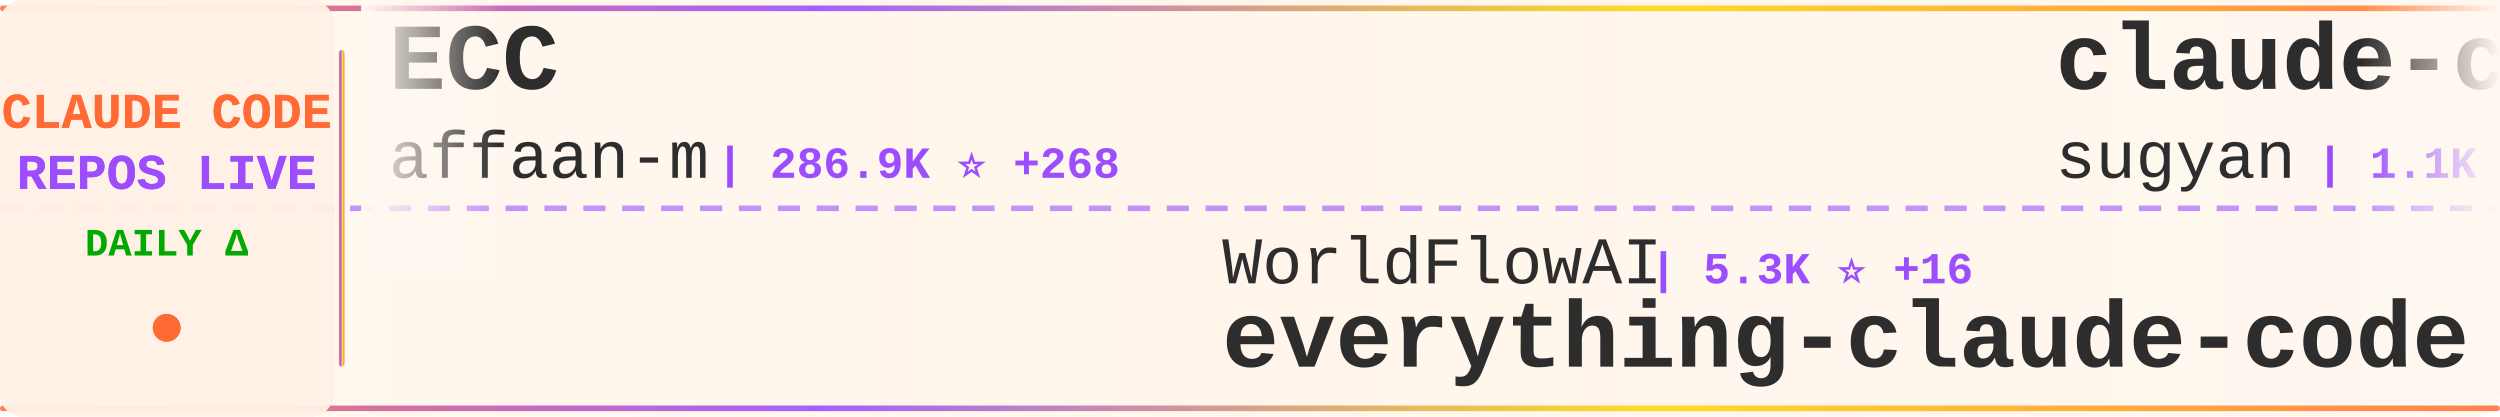
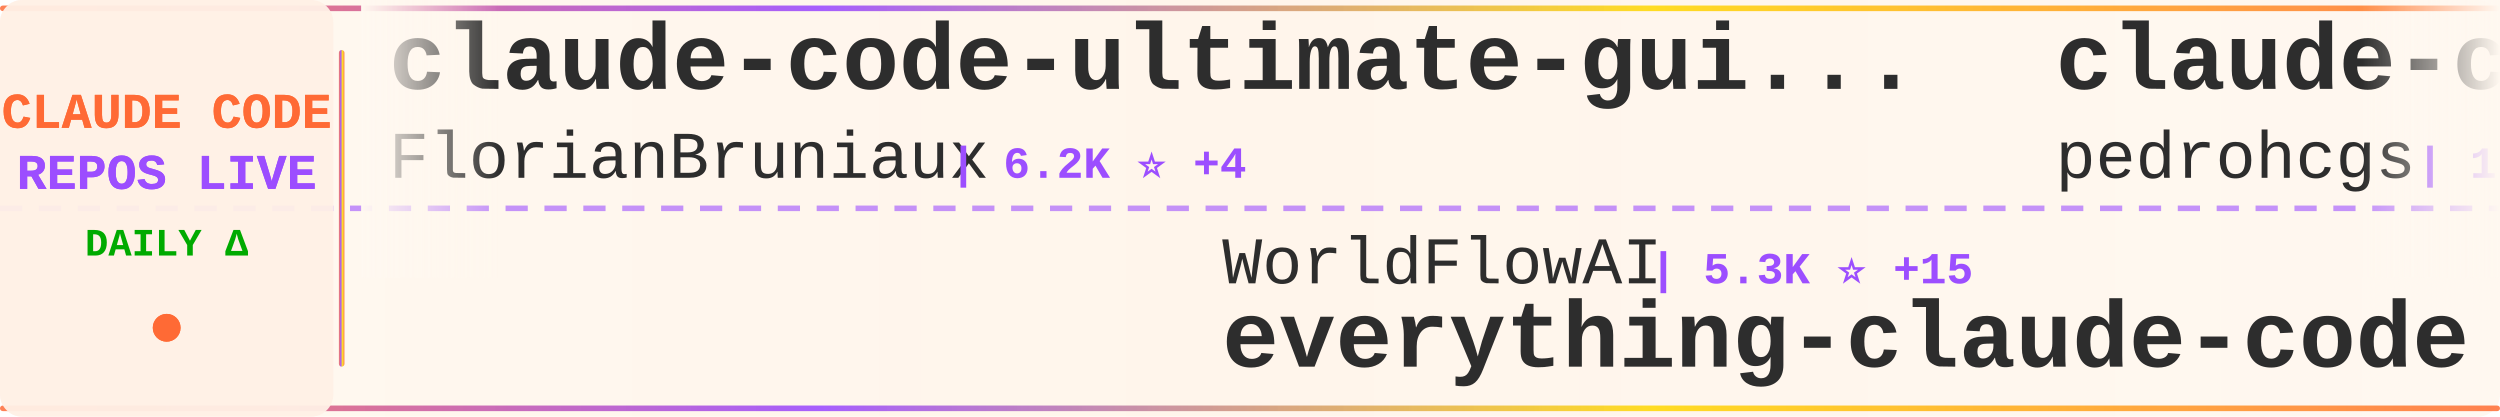
<svg xmlns="http://www.w3.org/2000/svg" width="900" height="150">
  <defs>
    <linearGradient id="tickerBg" x1="0%" y1="0%" x2="100%" y2="0%">
      <stop offset="0%" style="stop-color:#fff8f0;stop-opacity:0.98" />
      <stop offset="50%" style="stop-color:#fff5eb;stop-opacity:1" />
      <stop offset="100%" style="stop-color:#fff8f0;stop-opacity:0.98" />
    </linearGradient>
    <linearGradient id="borderGrad" x1="0%" y1="0%" x2="100%" y2="0%">
      <stop offset="0%" style="stop-color:#FF6B35;stop-opacity:0.85">
        <animate attributeName="stop-opacity" values="0.85;1;0.85" dur="2s" repeatCount="indefinite" />
      </stop>
      <stop offset="33%" style="stop-color:#9C4EFF;stop-opacity:0.9">
        <animate attributeName="stop-opacity" values="0.9;1;0.9" dur="2.2s" repeatCount="indefinite" />
      </stop>
      <stop offset="66%" style="stop-color:#FFD700;stop-opacity:0.85">
        <animate attributeName="stop-opacity" values="0.85;1;0.85" dur="1.8s" repeatCount="indefinite" />
      </stop>
      <stop offset="100%" style="stop-color:#FF6B35;stop-opacity:0.85">
        <animate attributeName="stop-opacity" values="0.85;1;0.85" dur="2s" repeatCount="indefinite" />
      </stop>
    </linearGradient>
    <filter id="textGlow">
      <feGaussianBlur stdDeviation="0.15" result="coloredBlur" />
      <feMerge>
        <feMergeNode in="coloredBlur" />
        <feMergeNode in="SourceGraphic" />
      </feMerge>
    </filter>
    <filter id="metricGlow">
      <feGaussianBlur stdDeviation="0.2" result="coloredBlur" />
      <feMerge>
        <feMergeNode in="coloredBlur" />
        <feMergeNode in="SourceGraphic" />
      </feMerge>
    </filter>
    <linearGradient id="leftFade" x1="0%" y1="0%" x2="100%" y2="0%">
      <stop offset="0%" style="stop-color:#fff8f0;stop-opacity:1" />
      <stop offset="100%" style="stop-color:#fff8f0;stop-opacity:0" />
    </linearGradient>
    <linearGradient id="rightFade" x1="0%" y1="0%" x2="100%" y2="0%">
      <stop offset="0%" style="stop-color:#fff8f0;stop-opacity:0" />
      <stop offset="100%" style="stop-color:#fff8f0;stop-opacity:1" />
    </linearGradient>
  </defs>
  <rect width="900" height="150" fill="url(#tickerBg)" rx="8" />
  <rect x="0" y="2" width="900" height="2" fill="url(#borderGrad)" rx="1" />
  <rect x="0" y="146" width="900" height="2" fill="url(#borderGrad)" rx="1" />
  <line x1="0" y1="75" x2="900" y2="75" stroke="#9C4EFF" stroke-width="2" stroke-dasharray="8 6" opacity="0.6" />
  <rect x="0" y="0" width="120" height="150" fill="#fff0e6" opacity="0.95" rx="8" />
  <text x="60" y="46" font-family="'Courier New', monospace" font-size="18" font-weight="bold" fill="#FF6B35" text-anchor="middle" filter="url(#textGlow)">
    CLAUDE CODE
  </text>
  <text x="60" y="68" font-family="'Courier New', monospace" font-size="18" font-weight="bold" fill="#9C4EFF" text-anchor="middle" filter="url(#textGlow)">
    REPOS LIVE
  </text>
  <text x="60" y="92" font-family="'Courier New', monospace" font-size="14" font-weight="bold" fill="#00aa00" text-anchor="middle">
    DAILY Δ
  </text>
  <circle cx="60" cy="118" r="5" fill="#FF6B35" filter="url(#metricGlow)">
    <animate attributeName="r" values="4;6;4" dur="1.5s" repeatCount="indefinite" />
    <animate attributeName="opacity" values="0.6;1;0.6" dur="1.5s" repeatCount="indefinite" />
  </circle>
  <rect x="122" y="18" width="2" height="114" fill="url(#borderGrad)" rx="1" />
  <clipPath id="tickerClip">
    <rect x="130" y="0" width="770" height="150" />
  </clipPath>
  <g clip-path="url(#tickerClip)">
    <g id="tickerItems">
      <animateTransform attributeName="transform" attributeType="XML" type="translate" from="0 0" to="-3000 0" dur="54s" repeatCount="indefinite" />
      <g transform="translate(0, 0)">
-         <text x="140" y="32" font-family="'Courier New', monospace" font-size="34" font-weight="bold" fill="#2d2d2d">ECC</text>
-         <text x="140" y="64" font-family="'Courier New', monospace" font-size="24" font-weight="normal" fill="#2d2d2d" opacity="1.0">affaan-m</text>
-         <text x="258" y="64" font-family="'Courier New', monospace" font-size="16" font-weight="bold" fill="#9C4EFF"> | 286.9K ⭐ +268</text>
+         <text x="140" y="32" font-family="'Courier New', monospace" font-size="34" font-weight="bold" fill="#2d2d2d">claude-code-ultimate-gui...</text>
+         <text x="140" y="64" font-family="'Courier New', monospace" font-size="24" font-weight="normal" fill="#2d2d2d" opacity="1.0">FlorianBruniaux</text>
+         <text x="342" y="64" font-family="'Courier New', monospace" font-size="16" font-weight="bold" fill="#9C4EFF"> | 6.2K ⭐ +4</text>
      </g>
      <g transform="translate(300, 0)">
        <text x="140" y="102" font-family="'Courier New', monospace" font-size="24" font-weight="normal" fill="#2d2d2d" opacity="1.0">WorldFlowAI</text>
-         <text x="294" y="102" font-family="'Courier New', monospace" font-size="16" font-weight="bold" fill="#9C4EFF"> | 5.3K ⭐ +16</text>
+         <text x="294" y="102" font-family="'Courier New', monospace" font-size="16" font-weight="bold" fill="#9C4EFF"> | 5.3K ⭐ +15</text>
        <text x="140" y="132" font-family="'Courier New', monospace" font-size="34" font-weight="bold" fill="#2d2d2d">everything-claude-code</text>
      </g>
      <g transform="translate(600, 0)">
-         <text x="140" y="32" font-family="'Courier New', monospace" font-size="34" font-weight="bold" fill="#2d2d2d">claude-code-webui</text>
-         <text x="140" y="64" font-family="'Courier New', monospace" font-size="24" font-weight="normal" fill="#2d2d2d" opacity="1.0">sugyan</text>
-         <text x="234" y="64" font-family="'Courier New', monospace" font-size="16" font-weight="bold" fill="#9C4EFF"> | 1.1K ⭐ +1</text>
+         <text x="140" y="32" font-family="'Courier New', monospace" font-size="34" font-weight="bold" fill="#2d2d2d">claude-code-my-workflow</text>
+         <text x="140" y="64" font-family="'Courier New', monospace" font-size="24" font-weight="normal" fill="#2d2d2d" opacity="1.0">pedrohcgs</text>
+         <text x="270" y="64" font-family="'Courier New', monospace" font-size="16" font-weight="bold" fill="#9C4EFF"> | 1.7K ⭐</text>
      </g>
      <g transform="translate(900, 0)">
-         <text x="140" y="102" font-family="'Courier New', monospace" font-size="24" font-weight="normal" fill="#2d2d2d" opacity="1.0">claude-code-best</text>
-         <text x="354" y="102" font-family="'Courier New', monospace" font-size="16" font-weight="bold" fill="#9C4EFF"> | 23.0K ⭐ +5</text>
+         <text x="140" y="102" font-family="'Courier New', monospace" font-size="24" font-weight="normal" fill="#2d2d2d" opacity="1.0">xorespesp</text>
+         <text x="270" y="102" font-family="'Courier New', monospace" font-size="16" font-weight="bold" fill="#9C4EFF"> | 229 ⭐</text>
        <text x="140" y="132" font-family="'Courier New', monospace" font-size="34" font-weight="bold" fill="#2d2d2d">claude-code</text>
      </g>
      <g transform="translate(1200, 0)">
-         <text x="140" y="32" font-family="'Courier New', monospace" font-size="34" font-weight="bold" fill="#2d2d2d">ClaudeCodeAgents</text>
-         <text x="140" y="64" font-family="'Courier New', monospace" font-size="24" font-weight="normal" fill="#2d2d2d" opacity="1.0">darcyegb</text>
-         <text x="258" y="64" font-family="'Courier New', monospace" font-size="16" font-weight="bold" fill="#9C4EFF"> | 780 ⭐</text>
+         <text x="140" y="32" font-family="'Courier New', monospace" font-size="34" font-weight="bold" fill="#2d2d2d">claude-code-video-toolki...</text>
+         <text x="140" y="64" font-family="'Courier New', monospace" font-size="24" font-weight="normal" fill="#2d2d2d" opacity="1.0">digitalsamba</text>
+         <text x="306" y="64" font-family="'Courier New', monospace" font-size="16" font-weight="bold" fill="#9C4EFF"> | 2.3K ⭐ +1</text>
      </g>
      <g transform="translate(1500, 0)">
-         <text x="140" y="102" font-family="'Courier New', monospace" font-size="24" font-weight="normal" fill="#2d2d2d" opacity="1.0">feiskyer</text>
-         <text x="258" y="102" font-family="'Courier New', monospace" font-size="16" font-weight="bold" fill="#9C4EFF"> | 1.7K ⭐</text>
-         <text x="140" y="132" font-family="'Courier New', monospace" font-size="34" font-weight="bold" fill="#2d2d2d">claude-code-settings</text>
+         <text x="140" y="102" font-family="'Courier New', monospace" font-size="24" font-weight="normal" fill="#2d2d2d" opacity="1.0">shareAI-lab</text>
+         <text x="294" y="102" font-family="'Courier New', monospace" font-size="16" font-weight="bold" fill="#9C4EFF"> | 79.1K ⭐ +14</text>
+         <text x="140" y="132" font-family="'Courier New', monospace" font-size="34" font-weight="bold" fill="#2d2d2d">learn-claude-code</text>
      </g>
      <g transform="translate(1800, 0)">
-         <text x="140" y="32" font-family="'Courier New', monospace" font-size="34" font-weight="bold" fill="#2d2d2d">Claude-code</text>
-         <text x="140" y="64" font-family="'Courier New', monospace" font-size="24" font-weight="normal" fill="#2d2d2d" opacity="1.0">fazxes</text>
-         <text x="234" y="64" font-family="'Courier New', monospace" font-size="16" font-weight="bold" fill="#9C4EFF"> | 245 ⭐</text>
+         <text x="140" y="32" font-family="'Courier New', monospace" font-size="34" font-weight="bold" fill="#2d2d2d">ECC</text>
+         <text x="140" y="64" font-family="'Courier New', monospace" font-size="24" font-weight="normal" fill="#2d2d2d" opacity="1.0">affaan-m</text>
+         <text x="258" y="64" font-family="'Courier New', monospace" font-size="16" font-weight="bold" fill="#9C4EFF"> | 287.1K ⭐ +212</text>
      </g>
      <g transform="translate(2100, 0)">
-         <text x="140" y="102" font-family="'Courier New', monospace" font-size="24" font-weight="normal" fill="#2d2d2d" opacity="1.0">rohitg00</text>
-         <text x="258" y="102" font-family="'Courier New', monospace" font-size="16" font-weight="bold" fill="#9C4EFF"> | 2.7K ⭐</text>
-         <text x="140" y="132" font-family="'Courier New', monospace" font-size="34" font-weight="bold" fill="#2d2d2d">awesome-claude-code-tool...</text>
+         <text x="140" y="102" font-family="'Courier New', monospace" font-size="24" font-weight="normal" fill="#2d2d2d" opacity="1.0">VineeTagarwaL-code</text>
+         <text x="378" y="102" font-family="'Courier New', monospace" font-size="16" font-weight="bold" fill="#9C4EFF"> | 273 ⭐</text>
+         <text x="140" y="132" font-family="'Courier New', monospace" font-size="34" font-weight="bold" fill="#2d2d2d">claude-code</text>
      </g>
      <g transform="translate(2400, 0)">
-         <text x="140" y="32" font-family="'Courier New', monospace" font-size="34" font-weight="bold" fill="#2d2d2d">claude-code-rev</text>
-         <text x="140" y="64" font-family="'Courier New', monospace" font-size="24" font-weight="normal" fill="#2d2d2d" opacity="1.0">oboard</text>
-         <text x="234" y="64" font-family="'Courier New', monospace" font-size="16" font-weight="bold" fill="#9C4EFF"> | 3.3K ⭐</text>
+         <text x="140" y="32" font-family="'Courier New', monospace" font-size="34" font-weight="bold" fill="#2d2d2d">claude-code-analysis</text>
+         <text x="140" y="64" font-family="'Courier New', monospace" font-size="24" font-weight="normal" fill="#2d2d2d" opacity="1.0">liuup</text>
+         <text x="222" y="64" font-family="'Courier New', monospace" font-size="16" font-weight="bold" fill="#9C4EFF"> | 4.0K ⭐</text>
      </g>
      <g transform="translate(2700, 0)">
-         <text x="140" y="102" font-family="'Courier New', monospace" font-size="24" font-weight="normal" fill="#2d2d2d" opacity="1.0">Onewon</text>
-         <text x="234" y="102" font-family="'Courier New', monospace" font-size="16" font-weight="bold" fill="#9C4EFF"> | 183 ⭐</text>
-         <text x="140" y="132" font-family="'Courier New', monospace" font-size="34" font-weight="bold" fill="#2d2d2d">claude-code</text>
+         <text x="140" y="102" font-family="'Courier New', monospace" font-size="24" font-weight="normal" fill="#2d2d2d" opacity="1.0">fazxes</text>
+         <text x="234" y="102" font-family="'Courier New', monospace" font-size="16" font-weight="bold" fill="#9C4EFF"> | 245 ⭐</text>
+         <text x="140" y="132" font-family="'Courier New', monospace" font-size="34" font-weight="bold" fill="#2d2d2d">Claude-code</text>
      </g>
      <g transform="translate(3000, 0)">
-         <text x="140" y="32" font-family="'Courier New', monospace" font-size="34" font-weight="bold" fill="#2d2d2d">ECC</text>
-         <text x="140" y="64" font-family="'Courier New', monospace" font-size="24" font-weight="normal" fill="#2d2d2d" opacity="1.0">affaan-m</text>
-         <text x="258" y="64" font-family="'Courier New', monospace" font-size="16" font-weight="bold" fill="#9C4EFF"> | 286.9K ⭐ +268</text>
+         <text x="140" y="32" font-family="'Courier New', monospace" font-size="34" font-weight="bold" fill="#2d2d2d">claude-code-ultimate-gui...</text>
+         <text x="140" y="64" font-family="'Courier New', monospace" font-size="24" font-weight="normal" fill="#2d2d2d" opacity="1.0">FlorianBruniaux</text>
+         <text x="342" y="64" font-family="'Courier New', monospace" font-size="16" font-weight="bold" fill="#9C4EFF"> | 6.2K ⭐ +4</text>
      </g>
      <g transform="translate(3300, 0)">
        <text x="140" y="102" font-family="'Courier New', monospace" font-size="24" font-weight="normal" fill="#2d2d2d" opacity="1.0">WorldFlowAI</text>
-         <text x="294" y="102" font-family="'Courier New', monospace" font-size="16" font-weight="bold" fill="#9C4EFF"> | 5.3K ⭐ +16</text>
+         <text x="294" y="102" font-family="'Courier New', monospace" font-size="16" font-weight="bold" fill="#9C4EFF"> | 5.3K ⭐ +15</text>
        <text x="140" y="132" font-family="'Courier New', monospace" font-size="34" font-weight="bold" fill="#2d2d2d">everything-claude-code</text>
      </g>
      <g transform="translate(3600, 0)">
-         <text x="140" y="32" font-family="'Courier New', monospace" font-size="34" font-weight="bold" fill="#2d2d2d">claude-code-webui</text>
-         <text x="140" y="64" font-family="'Courier New', monospace" font-size="24" font-weight="normal" fill="#2d2d2d" opacity="1.0">sugyan</text>
-         <text x="234" y="64" font-family="'Courier New', monospace" font-size="16" font-weight="bold" fill="#9C4EFF"> | 1.1K ⭐ +1</text>
+         <text x="140" y="32" font-family="'Courier New', monospace" font-size="34" font-weight="bold" fill="#2d2d2d">claude-code-my-workflow</text>
+         <text x="140" y="64" font-family="'Courier New', monospace" font-size="24" font-weight="normal" fill="#2d2d2d" opacity="1.0">pedrohcgs</text>
+         <text x="270" y="64" font-family="'Courier New', monospace" font-size="16" font-weight="bold" fill="#9C4EFF"> | 1.7K ⭐</text>
      </g>
      <g transform="translate(3900, 0)">
-         <text x="140" y="102" font-family="'Courier New', monospace" font-size="24" font-weight="normal" fill="#2d2d2d" opacity="1.0">claude-code-best</text>
-         <text x="354" y="102" font-family="'Courier New', monospace" font-size="16" font-weight="bold" fill="#9C4EFF"> | 23.0K ⭐ +5</text>
+         <text x="140" y="102" font-family="'Courier New', monospace" font-size="24" font-weight="normal" fill="#2d2d2d" opacity="1.0">xorespesp</text>
+         <text x="270" y="102" font-family="'Courier New', monospace" font-size="16" font-weight="bold" fill="#9C4EFF"> | 229 ⭐</text>
        <text x="140" y="132" font-family="'Courier New', monospace" font-size="34" font-weight="bold" fill="#2d2d2d">claude-code</text>
      </g>
    </g>
  </g>
  <rect x="130" y="0" width="50" height="100" fill="url(#leftFade)" />
  <rect x="850" y="0" width="50" height="100" fill="url(#rightFade)" />
</svg>
